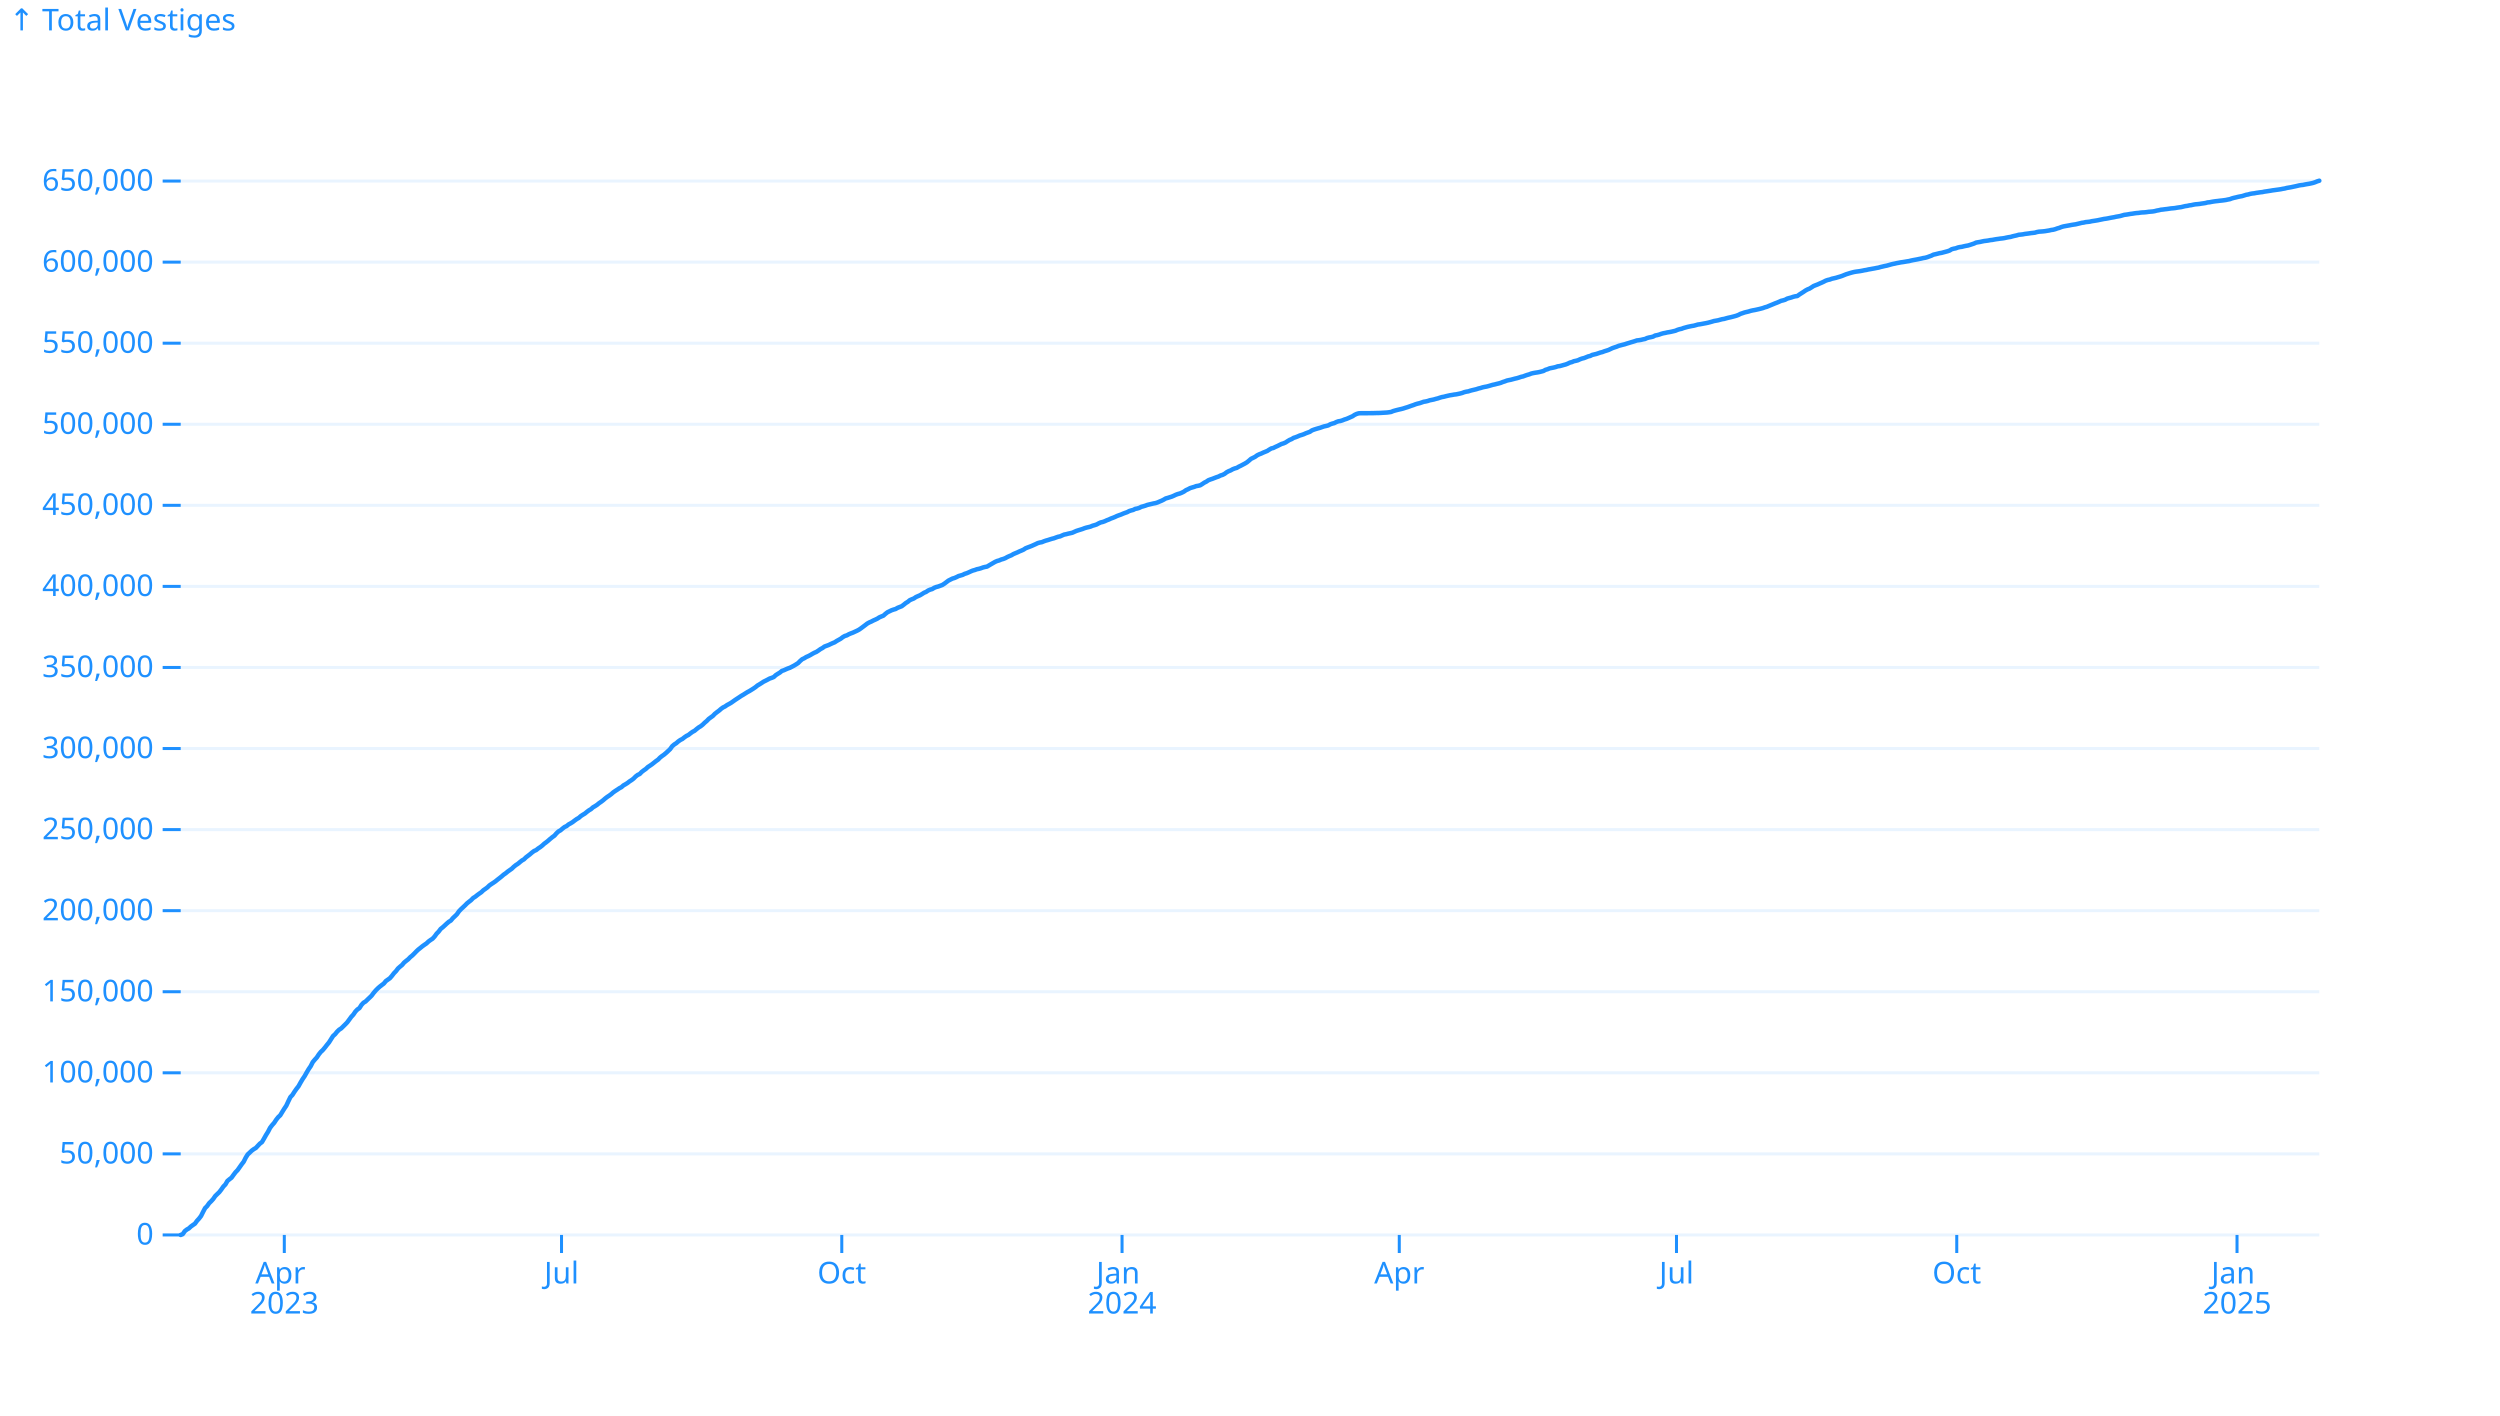
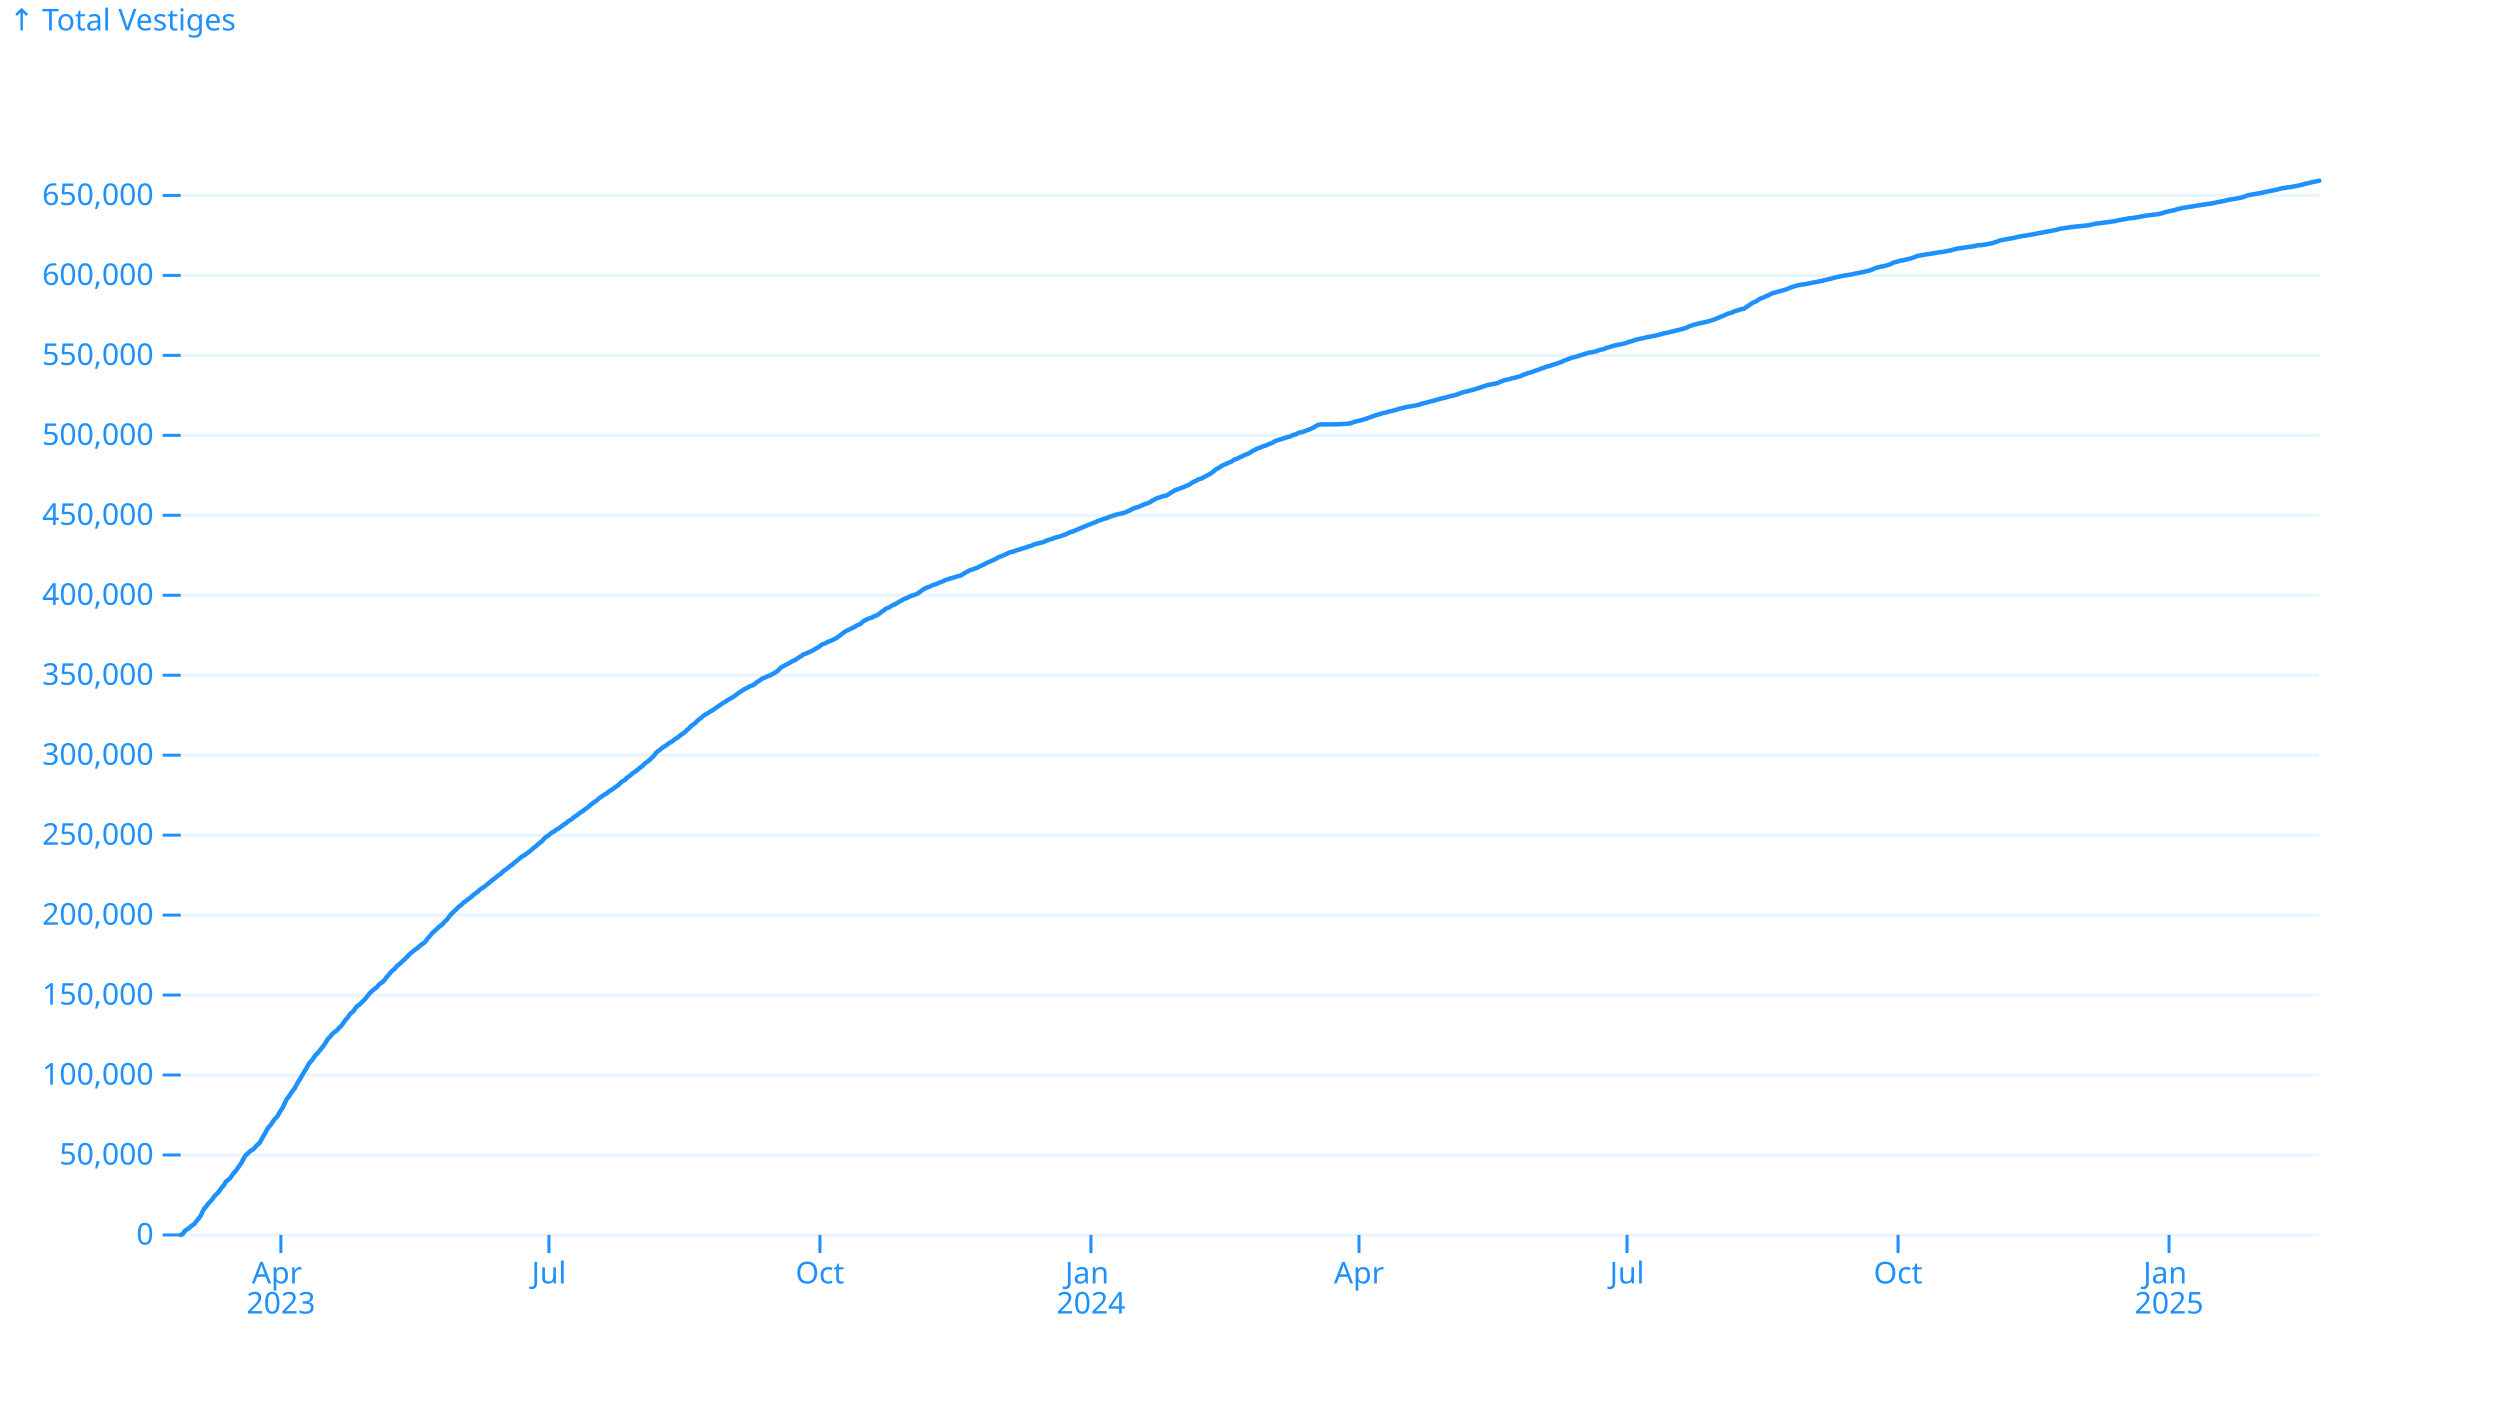
<svg xmlns="http://www.w3.org/2000/svg" class="plot-d6a7b5" fill="currentColor" font-family="system-ui, sans-serif" font-size="10" text-anchor="middle" width="830" height="470" viewBox="0 0 830 470" color="#1e90ff">
  <style>:where(.plot-d6a7b5){--plot-background: white;display:block;height:intrinsic;max-width:100%}:where(.plot-d6a7b5 text),:where(.plot-d6a7b5 tspan){white-space:pre}</style>
  <g aria-label="y-grid" stroke="currentColor" stroke-opacity=".1">
    <line x1="60" x2="770" y1="410" y2="410" />
-     <line x1="60" x2="770" y1="383.085" y2="383.085" />
-     <line x1="60" x2="770" y1="356.171" y2="356.171" />
-     <line x1="60" x2="770" y1="329.256" y2="329.256" />
-     <line x1="60" x2="770" y1="302.342" y2="302.342" />
-     <line x1="60" x2="770" y1="275.427" y2="275.427" />
-     <line x1="60" x2="770" y1="248.513" y2="248.513" />
-     <line x1="60" x2="770" y1="221.598" y2="221.598" />
-     <line x1="60" x2="770" y1="194.684" y2="194.684" />
-     <line x1="60" x2="770" y1="167.769" y2="167.769" />
-     <line x1="60" x2="770" y1="140.855" y2="140.855" />
-     <line x1="60" x2="770" y1="113.94" y2="113.94" />
-     <line x1="60" x2="770" y1="87.025" y2="87.025" />
-     <line x1="60" x2="770" y1="60.111" y2="60.111" />
+     <line x1="60" x2="770" y1="383.452" y2="383.452" />
+     <line x1="60" x2="770" y1="356.905" y2="356.905" />
+     <line x1="60" x2="770" y1="330.357" y2="330.357" />
+     <line x1="60" x2="770" y1="303.81" y2="303.81" />
+     <line x1="60" x2="770" y1="277.262" y2="277.262" />
+     <line x1="60" x2="770" y1="250.715" y2="250.715" />
+     <line x1="60" x2="770" y1="224.167" y2="224.167" />
+     <line x1="60" x2="770" y1="197.62" y2="197.62" />
+     <line x1="60" x2="770" y1="171.072" y2="171.072" />
+     <line x1="60" x2="770" y1="144.525" y2="144.525" />
+     <line x1="60" x2="770" y1="117.977" y2="117.977" />
+     <line x1="60" x2="770" y1="91.43" y2="91.43" />
+     <line x1="60" x2="770" y1="64.882" y2="64.882" />
  </g>
  <g aria-label="y-axis tick" fill="none" stroke="currentColor">
    <path transform="translate(60,410)" d="M0,0L-6,0" />
-     <path transform="translate(60,383.0855)" d="M0,0L-6,0" />
-     <path transform="translate(60,356.1709)" d="M0,0L-6,0" />
-     <path transform="translate(60,329.2564)" d="M0,0L-6,0" />
-     <path transform="translate(60,302.3418)" d="M0,0L-6,0" />
-     <path transform="translate(60,275.4273)" d="M0,0L-6,0" />
-     <path transform="translate(60,248.5127)" d="M0,0L-6,0" />
-     <path transform="translate(60,221.5982)" d="M0,0L-6,0" />
-     <path transform="translate(60,194.6836)" d="M0,0L-6,0" />
-     <path transform="translate(60,167.7691)" d="M0,0L-6,0" />
-     <path transform="translate(60,140.8545)" d="M0,0L-6,0" />
-     <path transform="translate(60,113.94)" d="M0,0L-6,0" />
-     <path transform="translate(60,87.02544)" d="M0,0L-6,0" />
-     <path transform="translate(60,60.11089)" d="M0,0L-6,0" />
+     <path transform="translate(60,383.4525)" d="M0,0L-6,0" />
+     <path transform="translate(60,356.9049)" d="M0,0L-6,0" />
+     <path transform="translate(60,330.3574)" d="M0,0L-6,0" />
+     <path transform="translate(60,303.8099)" d="M0,0L-6,0" />
+     <path transform="translate(60,277.2623)" d="M0,0L-6,0" />
+     <path transform="translate(60,250.7148)" d="M0,0L-6,0" />
+     <path transform="translate(60,224.1673)" d="M0,0L-6,0" />
+     <path transform="translate(60,197.6197)" d="M0,0L-6,0" />
+     <path transform="translate(60,171.0722)" d="M0,0L-6,0" />
+     <path transform="translate(60,144.5247)" d="M0,0L-6,0" />
+     <path transform="translate(60,117.9772)" d="M0,0L-6,0" />
+     <path transform="translate(60,91.42962)" d="M0,0L-6,0" />
+     <path transform="translate(60,64.88209)" d="M0,0L-6,0" />
  </g>
  <g aria-label="y-axis tick label" text-anchor="end" font-variant="tabular-nums">
    <text y=".32em" transform="translate(-9,0) translate(60,410)">0</text>
-     <text y=".32em" transform="translate(-9,0) translate(60,383.0855)">50,000</text>
-     <text y=".32em" transform="translate(-9,0) translate(60,356.1709)">100,000</text>
-     <text y=".32em" transform="translate(-9,0) translate(60,329.2564)">150,000</text>
-     <text y=".32em" transform="translate(-9,0) translate(60,302.3418)">200,000</text>
-     <text y=".32em" transform="translate(-9,0) translate(60,275.4273)">250,000</text>
-     <text y=".32em" transform="translate(-9,0) translate(60,248.5127)">300,000</text>
-     <text y=".32em" transform="translate(-9,0) translate(60,221.5982)">350,000</text>
-     <text y=".32em" transform="translate(-9,0) translate(60,194.6836)">400,000</text>
-     <text y=".32em" transform="translate(-9,0) translate(60,167.7691)">450,000</text>
-     <text y=".32em" transform="translate(-9,0) translate(60,140.8545)">500,000</text>
-     <text y=".32em" transform="translate(-9,0) translate(60,113.94)">550,000</text>
-     <text y=".32em" transform="translate(-9,0) translate(60,87.02544)">600,000</text>
-     <text y=".32em" transform="translate(-9,0) translate(60,60.11089)">650,000</text>
+     <text y=".32em" transform="translate(-9,0) translate(60,383.4525)">50,000</text>
+     <text y=".32em" transform="translate(-9,0) translate(60,356.9049)">100,000</text>
+     <text y=".32em" transform="translate(-9,0) translate(60,330.3574)">150,000</text>
+     <text y=".32em" transform="translate(-9,0) translate(60,303.8099)">200,000</text>
+     <text y=".32em" transform="translate(-9,0) translate(60,277.2623)">250,000</text>
+     <text y=".32em" transform="translate(-9,0) translate(60,250.7148)">300,000</text>
+     <text y=".32em" transform="translate(-9,0) translate(60,224.1673)">350,000</text>
+     <text y=".32em" transform="translate(-9,0) translate(60,197.6197)">400,000</text>
+     <text y=".32em" transform="translate(-9,0) translate(60,171.0722)">450,000</text>
+     <text y=".32em" transform="translate(-9,0) translate(60,144.5247)">500,000</text>
+     <text y=".32em" transform="translate(-9,0) translate(60,117.9772)">550,000</text>
+     <text y=".32em" transform="translate(-9,0) translate(60,91.42962)">600,000</text>
+     <text y=".32em" transform="translate(-9,0) translate(60,64.88209)">650,000</text>
  </g>
  <g aria-label="y-axis label" text-anchor="start">
    <text y=".71em" transform="translate(-57,-57) translate(60,60)">↑ Total Vestiges</text>
  </g>
  <g aria-label="x-axis tick" fill="none" stroke="currentColor">
-     <path transform="translate(94.38746,410)" d="M0,0L0,6" />
-     <path transform="translate(186.4245,410)" d="M0,0L0,6" />
-     <path transform="translate(279.4729,410)" d="M0,0L0,6" />
-     <path transform="translate(372.5214,410)" d="M0,0L0,6" />
-     <path transform="translate(464.5584,410)" d="M0,0L0,6" />
-     <path transform="translate(556.5954,410)" d="M0,0L0,6" />
-     <path transform="translate(649.6439,410)" d="M0,0L0,6" />
-     <path transform="translate(742.6923,410)" d="M0,0L0,6" />
+     <path transform="translate(93.25069,410)" d="M0,0L0,6" />
+     <path transform="translate(182.2452,410)" d="M0,0L0,6" />
+     <path transform="translate(272.2176,410)" d="M0,0L0,6" />
+     <path transform="translate(362.1901,410)" d="M0,0L0,6" />
+     <path transform="translate(451.1846,410)" d="M0,0L0,6" />
+     <path transform="translate(540.1791,410)" d="M0,0L0,6" />
+     <path transform="translate(630.1515,410)" d="M0,0L0,6" />
+     <path transform="translate(720.124,410)" d="M0,0L0,6" />
  </g>
  <g aria-label="x-axis tick label" font-variant="tabular-nums">
-     <text transform="translate(0,9) translate(94.38746,410)">
+     <text transform="translate(0,9) translate(93.25069,410)">
      <tspan x="0" y=".71em">Apr</tspan>
      <tspan x="0" dy="1em">2023</tspan>
    </text>
-     <text y=".71em" transform="translate(0,9) translate(186.4245,410)">Jul</text>
-     <text y=".71em" transform="translate(0,9) translate(279.4729,410)">Oct</text>
-     <text transform="translate(0,9) translate(372.5214,410)">
+     <text y=".71em" transform="translate(0,9) translate(182.2452,410)">Jul</text>
+     <text y=".71em" transform="translate(0,9) translate(272.2176,410)">Oct</text>
+     <text transform="translate(0,9) translate(362.1901,410)">
      <tspan x="0" y=".71em">Jan</tspan>
      <tspan x="0" dy="1em">2024</tspan>
    </text>
-     <text y=".71em" transform="translate(0,9) translate(464.5584,410)">Apr</text>
-     <text y=".71em" transform="translate(0,9) translate(556.5954,410)">Jul</text>
-     <text y=".71em" transform="translate(0,9) translate(649.6439,410)">Oct</text>
-     <text transform="translate(0,9) translate(742.6923,410)">
+     <text y=".71em" transform="translate(0,9) translate(451.1846,410)">Apr</text>
+     <text y=".71em" transform="translate(0,9) translate(540.1791,410)">Jul</text>
+     <text y=".71em" transform="translate(0,9) translate(630.1515,410)">Oct</text>
+     <text transform="translate(0,9) translate(720.124,410)">
      <tspan x="0" y=".71em">Jan</tspan>
      <tspan x="0" dy="1em">2025</tspan>
    </text>
  </g>
  <g aria-label="line" fill="none" stroke="currentColor" stroke-width="1.5" stroke-linejoin="round" stroke-linecap="round">
-     <path d="M60,410L60.674,409.73L61.349,408.741L62.023,408.209L62.697,407.831L63.371,407.207L64.046,406.716L64.72,406.256L65.394,405.325L66.068,404.588L66.743,403.713L67.417,402.358L68.091,401.081L68.765,400.418L69.44,399.458L70.114,398.806L70.788,398.059L71.462,397.082L72.137,396.424L72.811,395.779L73.485,394.904L74.16,393.934L74.834,393.246L75.508,392.073L76.182,391.518L76.857,390.999L77.531,390.064L78.205,389.169L78.879,388.48L79.554,387.52L80.228,386.562L80.902,385.69L81.576,384.339L82.251,383.266L82.925,382.645L83.599,381.998L84.274,381.511L84.948,381.117L85.622,380.388L86.296,379.674L86.971,379.176L87.645,378.024L88.319,376.821L88.993,375.742L89.668,374.435L90.342,373.549L91.016,372.794L91.69,371.766L92.365,370.906L93.039,370.283L93.713,369.161L94.387,368.077L95.062,367.065L95.736,365.614L96.41,364.237L97.085,363.52L97.759,362.457L98.433,361.498L99.107,360.638L99.782,359.421L100.456,358.278L101.13,357.285L101.804,356.091L102.479,354.946L103.153,353.961L103.827,352.635L104.501,351.819L105.176,351.084L105.85,350.057L106.524,349.217L107.198,348.589L107.873,347.779L108.547,346.905L109.221,346.091L109.896,345.022L110.57,343.964L111.244,343.36L111.918,342.523L112.593,341.869L113.267,341.438L113.941,340.773L114.615,340.11L115.29,339.406L115.964,338.496L116.638,337.57L117.312,336.847L117.987,335.846L118.661,335.143L119.335,334.683L120.009,333.629L120.684,332.9L121.358,332.505L122.032,331.845L122.707,331.208L123.381,330.545L124.055,329.634L124.729,328.842L125.404,328.159L126.078,327.566L126.752,327.04L127.426,326.536L128.101,325.709L128.775,325.238L129.449,324.759L130.123,323.983L130.798,323.102L131.472,322.411L132.146,321.523L132.821,320.925L133.495,320.369L134.169,319.563L134.843,319.012L135.518,318.487L136.192,317.786L136.866,317.238L137.54,316.576L138.215,315.874L138.889,315.238L139.563,314.71L140.237,314.157L140.912,313.674L141.586,313.22L142.26,312.579L142.934,312.091L143.609,311.652L144.283,310.926L144.957,309.983L145.632,309.295L146.306,308.4L146.98,307.864L147.654,307.25L148.329,306.616L149.003,306.037L149.677,305.63L150.351,304.823L151.026,304.189L151.7,303.523L152.374,302.557L153.048,301.845L153.723,301.223L154.397,300.587L155.071,299.893L155.745,299.356L156.42,298.83L157.094,298.135L157.768,297.724L158.443,297.18L159.117,296.688L159.791,296.226L160.465,295.575L161.14,295.106L161.814,294.616L162.488,293.96L163.162,293.491L163.837,293.057L164.511,292.589L165.185,292.036L165.859,291.517L166.534,290.976L167.208,290.389L167.882,289.928L168.557,289.364L169.231,288.889L169.905,288.418L170.579,287.764L171.254,287.22L171.928,286.79L172.602,286.226L173.276,285.69L173.951,285.302L174.625,284.636L175.299,284.128L175.973,283.604L176.648,283.023L177.322,282.527L177.996,282.233L178.67,281.693L179.345,281.253L180.019,280.728L180.693,280.105L181.368,279.611L182.042,279.068L182.716,278.47L183.39,277.925L184.065,277.447L184.739,276.667L185.413,276.034L186.087,275.669L186.762,275.086L187.436,274.567L188.11,274.254L188.784,273.701L189.459,273.344L190.133,272.919L190.807,272.403L191.481,271.921L192.156,271.541L192.83,270.939L193.504,270.498L194.179,270.099L194.853,269.539L195.527,269.036L196.201,268.64L196.876,268.033L197.55,267.646L198.224,267.207L198.898,266.65L199.573,266.197L200.247,265.683L200.921,265.095L201.595,264.58L202.27,264.141L202.944,263.639L203.618,263.048L204.292,262.585L204.967,262.151L205.641,261.693L206.315,261.343L206.99,260.745L207.664,260.37L208.338,259.947L209.012,259.415L209.687,258.991L210.361,258.476L211.035,257.792L211.709,257.276L212.384,256.971L213.058,256.272L213.732,255.757L214.406,255.299L215.081,254.661L215.755,254.229L216.429,253.765L217.104,253.231L217.778,252.689L218.452,252.221L219.126,251.529L219.801,250.996L220.475,250.526L221.149,249.957L221.823,249.331L222.498,248.69L223.172,247.748L223.846,247.172L224.52,246.739L225.195,246.151L225.869,245.679L226.543,245.337L227.217,244.803L227.892,244.333L228.566,244.003L229.24,243.466L229.915,242.977L230.589,242.622L231.263,242.054L231.937,241.524L232.612,241.12L233.286,240.589L233.96,239.924L234.634,239.364L235.309,238.665L235.983,238.171L236.657,237.693L237.331,236.985L238.006,236.454L238.68,235.962L239.354,235.37L240.028,234.88L240.703,234.553L241.377,234.079L242.051,233.722L242.726,233.329L243.4,232.853L244.074,232.375L244.748,231.933L245.423,231.491L246.097,231.035L246.771,230.648L247.445,230.219L248.12,229.795L248.794,229.436L249.468,229.021L250.142,228.594L250.817,228.134L251.491,227.581L252.165,227.187L252.84,226.761L253.514,226.315L254.188,225.988L254.862,225.637L255.537,225.271L256.211,225.047L256.885,224.772L257.559,224.146L258.234,223.712L258.908,223.305L259.582,222.753L260.256,222.522L260.931,222.213L261.605,221.922L262.279,221.69L262.953,221.338L263.628,220.98L264.302,220.568L264.976,220.137L265.651,219.448L266.325,218.863L266.999,218.549L267.673,218.126L268.348,217.835L269.022,217.484L269.696,217.08L270.37,216.717L271.045,216.428L271.719,215.986L272.393,215.5L273.067,215.14L273.742,214.651L274.416,214.402L275.09,214.157L275.764,213.83L276.439,213.521L277.113,213.246L277.787,212.799L278.462,212.426L279.136,212.045L279.81,211.529L280.484,211.143L281.159,210.939L281.833,210.559L282.507,210.28L283.181,210.029L283.856,209.713L284.53,209.402L285.204,209.045L285.878,208.575L286.553,208.072L287.227,207.568L287.901,207.043L288.575,206.664L289.25,206.376L289.924,206.018L290.598,205.719L291.273,205.395L291.947,204.96L292.621,204.668L293.295,204.395L293.97,203.787L294.644,203.267L295.318,202.946L295.992,202.616L296.667,202.378L297.341,202.191L298.015,201.796L298.689,201.533L299.364,201.272L300.038,200.765L300.712,200.218L301.387,199.808L302.061,199.252L302.735,198.958L303.409,198.687L304.084,198.223L304.758,197.923L305.432,197.637L306.106,197.23L306.781,196.796L307.455,196.518L308.129,196.058L308.803,195.762L309.478,195.572L310.152,195.163L310.826,194.888L311.5,194.721L312.175,194.469L312.849,194.212L313.523,193.781L314.198,193.273L314.872,192.762L315.546,192.422L316.22,192.086L316.895,191.89L317.569,191.596L318.243,191.25L318.917,191.06L319.592,190.861L320.266,190.519L320.94,190.311L321.614,190.024L322.289,189.709L322.963,189.427L323.637,189.244L324.311,188.991L324.986,188.852L325.66,188.663L326.334,188.406L327.009,188.233L327.683,188.116L328.357,187.712L329.031,187.315L329.706,186.926L330.38,186.539L331.054,186.243L331.728,186.06L332.403,185.761L333.077,185.576L333.751,185.316L334.425,184.936L335.1,184.627L335.774,184.356L336.448,183.951L337.123,183.663L337.797,183.384L338.471,183.055L339.145,182.786L339.82,182.48L340.494,182.029L341.168,181.761L341.842,181.509L342.517,181.245L343.191,180.941L343.865,180.641L344.539,180.311L345.214,180.12L345.888,180.001L346.562,179.718L347.236,179.481L347.911,179.298L348.585,179.077L349.259,178.868L349.934,178.703L350.608,178.444L351.282,178.207L351.956,178.074L352.631,177.767L353.305,177.478L353.979,177.352L354.653,177.171L355.328,177.028L356.002,176.87L356.676,176.57L357.35,176.269L358.025,176.049L358.699,175.843L359.373,175.632L360.047,175.366L360.722,175.158L361.396,175.007L362.07,174.829L362.745,174.533L363.419,174.349L364.093,174.124L364.767,173.749L365.442,173.446L366.116,173.29L366.79,173.047L367.464,172.731L368.139,172.481L368.813,172.158L369.487,171.912L370.161,171.637L370.836,171.313L371.51,171.063L372.184,170.829L372.858,170.532L373.533,170.278L374.207,170.046L374.881,169.683L375.556,169.465L376.23,169.297L376.904,168.945L377.578,168.821L378.253,168.608L378.927,168.264L379.601,168.086L380.275,167.879L380.95,167.622L381.624,167.465L382.298,167.306L382.972,167.144L383.647,167.026L384.321,166.806L384.995,166.506L385.67,166.228L386.344,165.89L387.018,165.487L387.692,165.303L388.367,165.084L389.041,164.873L389.715,164.58L390.389,164.255L391.064,164.011L391.738,163.835L392.412,163.548L393.086,163.204L393.761,162.723L394.435,162.424L395.109,162.058L395.783,161.846L396.458,161.652L397.132,161.391L397.806,161.279L398.481,161.114L399.155,160.698L399.829,160.241L400.503,159.906L401.178,159.44L401.852,159.181L402.526,158.961L403.2,158.696L403.875,158.435L404.549,158.213L405.223,157.865L405.897,157.657L406.572,157.31L407.246,156.792L407.92,156.429L408.594,156.167L409.269,155.778L409.943,155.519L410.617,155.33L411.292,154.93L411.966,154.608L412.64,154.249L413.314,153.895L413.989,153.483L414.663,152.933L415.337,152.336L416.011,152.01L416.686,151.671L417.36,151.176L418.034,150.84L418.708,150.588L419.383,150.264L420.057,149.99L420.731,149.714L421.406,149.271L422.08,148.883L422.754,148.723L423.428,148.378L424.103,148.082L424.777,147.74L425.451,147.403L426.125,147.202L426.8,146.906L427.474,146.464L428.148,146.056L428.822,145.784L429.497,145.366L430.171,145.157L430.845,144.888L431.519,144.586L432.194,144.389L432.868,144.155L433.542,143.845L434.217,143.599L434.891,143.35L435.565,142.889L436.239,142.632L436.914,142.412L437.588,142.215L438.262,142.031L438.936,141.787L439.611,141.559L440.285,141.419L440.959,141.245L441.633,140.873L442.308,140.64L442.982,140.463L443.656,140.117L444.33,139.874L445.005,139.772L445.679,139.564L446.353,139.286L447.028,139.079L447.702,138.796L448.376,138.488L449.05,138.194L449.725,137.739L450.399,137.425L451.073,137.222L451.747,137.186L452.422,137.181L453.096,137.179L453.77,137.176L454.444,137.173L455.119,137.168L455.793,137.162L456.467,137.138L457.142,137.12L457.816,137.109L458.49,137.079L459.164,137.032L459.839,136.998L460.513,136.955L461.187,136.871L461.861,136.759L462.536,136.476L463.21,136.284L463.884,136.105L464.558,135.943L465.233,135.789L465.907,135.613L466.581,135.388L467.255,135.187L467.93,134.948L468.604,134.701L469.278,134.482L469.953,134.215L470.627,134.012L471.301,133.857L471.975,133.633L472.65,133.392L473.324,133.288L473.998,133.131L474.672,132.899L475.347,132.768L476.021,132.632L476.695,132.428L477.369,132.266L478.044,132.03L478.718,131.831L479.392,131.713L480.066,131.533L480.741,131.376L481.415,131.228L482.089,131.126L482.764,130.998L483.438,130.923L484.112,130.786L484.786,130.642L485.461,130.459L486.135,130.201L486.809,130.037L487.483,129.931L488.158,129.704L488.832,129.531L489.506,129.374L490.18,129.211L490.855,128.983L491.529,128.826L492.203,128.607L492.877,128.457L493.552,128.342L494.226,128.165L494.9,127.969L495.575,127.765L496.249,127.632L496.923,127.45L497.597,127.294L498.272,127.099L498.946,126.821L499.62,126.613L500.294,126.345L500.969,126.197L501.643,126.066L502.317,125.883L502.991,125.702L503.666,125.549L504.34,125.344L505.014,125.111L505.689,124.966L506.363,124.705L507.037,124.474L507.711,124.286L508.386,124.015L509.06,123.859L509.734,123.738L510.408,123.643L511.083,123.511L511.757,123.343L512.431,123.161L513.105,122.778L513.78,122.588L514.454,122.298L515.128,122.161L515.802,122.029L516.477,121.865L517.151,121.622L517.825,121.54L518.5,121.362L519.174,121.167L519.848,120.99L520.522,120.72L521.197,120.387L521.871,120.213L522.545,119.92L523.219,119.785L523.894,119.604L524.568,119.278L525.242,119.039L525.916,118.876L526.591,118.612L527.265,118.329L527.939,118.177L528.613,117.829L529.288,117.671L529.962,117.513L530.636,117.285L531.311,117.049L531.985,116.889L532.659,116.623L533.333,116.415L534.008,116.198L534.682,115.879L535.356,115.561L536.03,115.333L536.705,115.113L537.379,114.821L538.053,114.646L538.727,114.466L539.402,114.303L540.076,114.072L540.75,113.873L541.425,113.66L542.099,113.464L542.773,113.255L543.447,113.021L544.122,112.949L544.796,112.84L545.47,112.674L546.144,112.543L546.819,112.23L547.493,112.048L548.167,111.92L548.841,111.75L549.516,111.386L550.19,111.261L550.864,111.078L551.538,110.83L552.213,110.643L552.887,110.521L553.561,110.359L554.236,110.258L554.91,110.121L555.584,109.964L556.258,109.801L556.933,109.504L557.607,109.298L558.281,109.157L558.955,108.898L559.63,108.712L560.304,108.523L560.978,108.382L561.652,108.24L562.327,108.133L563.001,107.953L563.675,107.75L564.349,107.661L565.024,107.541L565.698,107.41L566.372,107.288L567.047,107.142L567.721,106.969L568.395,106.779L569.069,106.574L569.744,106.46L570.418,106.34L571.092,106.146L571.766,105.974L572.441,105.866L573.115,105.672L573.789,105.493L574.463,105.352L575.138,105.182L575.812,105.005L576.486,104.815L577.16,104.555L577.835,104.199L578.509,103.977L579.183,103.74L579.858,103.578L580.532,103.421L581.206,103.204L581.88,103.052L582.555,102.934L583.229,102.788L583.903,102.637L584.577,102.47L585.252,102.291L585.926,102.039L586.6,101.858L587.274,101.567L587.949,101.293L588.623,101.013L589.297,100.729L589.972,100.478L590.646,100.189L591.32,99.878L591.994,99.722L592.669,99.516L593.343,99.146L594.017,98.952L594.691,98.777L595.366,98.536L596.04,98.369L596.714,98.284L597.388,97.785L598.063,97.353L598.737,96.923L599.411,96.462L600.085,96.089L600.76,95.821L601.434,95.403L602.108,94.963L602.783,94.693L603.457,94.437L604.131,94.128L604.805,93.843L605.48,93.527L606.154,93.176L606.828,92.946L607.502,92.803L608.177,92.543L608.851,92.395L609.525,92.239L610.199,92.034L610.874,91.839L611.548,91.613L612.222,91.34L612.896,91.067L613.571,90.857L614.245,90.645L614.919,90.458L615.594,90.292L616.268,90.178L616.942,90.093L617.616,89.995L618.291,89.871L618.965,89.725L619.639,89.623L620.313,89.46L620.988,89.349L621.662,89.22L622.336,89.106L623.01,88.964L623.685,88.849L624.359,88.641L625.033,88.491L625.708,88.327L626.382,88.201L627.056,88.013L627.73,87.818L628.405,87.646L629.079,87.514L629.753,87.353L630.427,87.233L631.102,87.098L631.776,87.009L632.45,86.899L633.124,86.779L633.799,86.68L634.473,86.505L635.147,86.364L635.821,86.242L636.496,86.119L637.17,85.973L637.844,85.843L638.519,85.678L639.193,85.571L639.867,85.383L640.541,85.128L641.216,84.886L641.89,84.548L642.564,84.401L643.238,84.235L643.913,84.061L644.587,83.952L645.261,83.77L645.935,83.59L646.61,83.408L647.284,83.17L647.958,82.749L648.632,82.564L649.307,82.442L649.981,82.182L650.655,82.027L651.33,81.942L652.004,81.77L652.678,81.625L653.352,81.512L654.027,81.311L654.701,81.084L655.375,80.861L656.049,80.544L656.724,80.422L657.398,80.315L658.072,80.161L658.746,80.024L659.421,79.947L660.095,79.855L660.769,79.718L661.443,79.649L662.118,79.52L662.792,79.404L663.466,79.317L664.141,79.209L664.815,79.143L665.489,79.038L666.163,78.883L666.838,78.754L667.512,78.656L668.186,78.455L668.86,78.297L669.535,78.154L670.209,77.945L670.883,77.885L671.557,77.808L672.232,77.669L672.906,77.588L673.58,77.501L674.255,77.392L674.929,77.322L675.603,77.239L676.277,77.038L676.952,76.914L677.626,76.869L678.3,76.815L678.974,76.738L679.649,76.626L680.323,76.517L680.997,76.353L681.671,76.266L682.346,76.086L683.02,75.835L683.694,75.65L684.368,75.375L685.043,75.178L685.717,75.053L686.391,74.933L687.066,74.816L687.74,74.678L688.414,74.572L689.088,74.48L689.763,74.319L690.437,74.16L691.111,73.986L691.785,73.895L692.46,73.735L693.134,73.67L693.808,73.592L694.482,73.435L695.157,73.335L695.831,73.232L696.505,73.116L697.179,72.969L697.854,72.834L698.528,72.69L699.202,72.604L699.877,72.485L700.551,72.345L701.225,72.221L701.899,72.106L702.574,71.949L703.248,71.84L703.922,71.714L704.596,71.521L705.271,71.328L705.945,71.251L706.619,71.143L707.293,71.018L707.968,70.937L708.642,70.825L709.316,70.737L709.991,70.69L710.665,70.582L711.339,70.527L712.013,70.498L712.688,70.423L713.362,70.32L714.036,70.266L714.71,70.206L715.385,70.092L716.059,69.912L716.733,69.795L717.407,69.629L718.082,69.564L718.756,69.471L719.43,69.397L720.104,69.296L720.779,69.196L721.453,69.143L722.127,69.071L722.802,68.947L723.476,68.851L724.15,68.76L724.824,68.595L725.499,68.432L726.173,68.346L726.847,68.191L727.521,68.106L728.196,67.951L728.87,67.834L729.544,67.778L730.218,67.71L730.893,67.594L731.567,67.501L732.241,67.395L732.915,67.206L733.59,67.15L734.264,67.011L734.938,66.897L735.613,66.805L736.287,66.733L736.961,66.643L737.635,66.576L738.31,66.489L738.984,66.395L739.658,66.245L740.332,66.121L741.007,65.863L741.681,65.679L742.355,65.531L743.029,65.357L743.704,65.225L744.378,65.102L745.052,64.893L745.726,64.676L746.401,64.561L747.075,64.364L747.749,64.245L748.424,64.172L749.098,64.037L749.772,63.944L750.446,63.841L751.121,63.771L751.795,63.621L752.469,63.53L753.143,63.422L753.818,63.32L754.492,63.199L755.166,63.113L755.84,63.015L756.515,62.927L757.189,62.829L757.863,62.686L758.538,62.581L759.212,62.396L759.886,62.285L760.56,62.169L761.235,62.024L761.909,61.884L762.583,61.733L763.257,61.57L763.932,61.455L764.606,61.386L765.28,61.244L765.954,61.123L766.629,61.014L767.303,60.874L767.977,60.714L768.651,60.489L769.326,60.205L770,60" />
+     <path d="M60,410L60.652,409.733L61.304,408.759L61.956,408.233L62.608,407.86L63.26,407.245L63.912,406.761L64.564,406.307L65.216,405.389L65.868,404.662L66.52,403.799L67.172,402.463L67.824,401.203L68.476,400.549L69.128,399.602L69.78,398.959L70.432,398.222L71.084,397.258L71.736,396.609L72.388,395.973L73.039,395.11L73.691,394.153L74.343,393.475L74.995,392.318L75.647,391.77L76.299,391.259L76.951,390.336L77.603,389.453L78.255,388.774L78.907,387.826L79.559,386.882L80.211,386.022L80.863,384.689L81.515,383.631L82.167,383.018L82.819,382.38L83.471,381.899L84.123,381.511L84.775,380.791L85.427,380.087L86.079,379.596L86.731,378.46L87.383,377.273L88.035,376.209L88.687,374.92L89.339,374.046L89.991,373.302L90.643,372.288L91.295,371.439L91.947,370.825L92.599,369.718L93.251,368.649L93.903,367.65L94.555,366.219L95.207,364.861L95.859,364.154L96.511,363.105L97.163,362.159L97.815,361.311L98.466,360.111L99.118,358.983L99.77,358.003L100.422,356.826L101.074,355.697L101.726,354.725L102.378,353.417L103.03,352.613L103.682,351.887L104.334,350.874L104.986,350.046L105.638,349.426L106.29,348.627L106.942,347.766L107.594,346.962L108.246,345.908L108.898,344.864L109.55,344.269L110.202,343.443L110.854,342.798L111.506,342.373L112.158,341.717L112.81,341.063L113.462,340.369L114.114,339.471L114.766,338.557L115.418,337.844L116.07,336.857L116.722,336.163L117.374,335.71L118.026,334.67L118.678,333.951L119.33,333.562L119.982,332.911L120.634,332.283L121.286,331.629L121.938,330.73L122.59,329.949L123.242,329.275L123.893,328.69L124.545,328.171L125.197,327.674L125.849,326.858L126.501,326.394L127.153,325.922L127.805,325.156L128.457,324.287L129.109,323.606L129.761,322.73L130.413,322.139L131.065,321.591L131.717,320.796L132.369,320.252L133.021,319.735L133.673,319.043L134.325,318.503L134.977,317.85L135.629,317.158L136.281,316.53L136.933,316.01L137.585,315.464L138.237,314.988L138.889,314.539L139.541,313.907L140.193,313.426L140.845,312.993L141.497,312.277L142.149,311.347L142.801,310.668L143.453,309.785L144.105,309.257L144.757,308.651L145.409,308.026L146.061,307.454L146.713,307.053L147.365,306.257L148.017,305.632L148.669,304.975L149.32,304.022L149.972,303.32L150.624,302.706L151.276,302.079L151.928,301.395L152.58,300.865L153.232,300.346L153.884,299.66L154.536,299.255L155.188,298.718L155.84,298.233L156.492,297.778L157.144,297.136L157.796,296.672L158.448,296.189L159.1,295.542L159.752,295.079L160.404,294.652L161.056,294.19L161.708,293.645L162.36,293.133L163.012,292.599L163.664,292.02L164.316,291.565L164.968,291.009L165.62,290.541L166.272,290.076L166.924,289.431L167.576,288.894L168.228,288.47L168.88,287.914L169.532,287.385L170.184,287.003L170.836,286.346L171.488,285.845L172.14,285.328L172.792,284.754L173.444,284.266L174.096,283.975L174.747,283.443L175.399,283.008L176.051,282.491L176.703,281.876L177.355,281.389L178.007,280.853L178.659,280.263L179.311,279.726L179.963,279.254L180.615,278.486L181.267,277.861L181.919,277.501L182.571,276.926L183.223,276.413L183.875,276.105L184.527,275.56L185.179,275.207L185.831,274.788L186.483,274.279L187.135,273.804L187.787,273.429L188.439,272.835L189.091,272.4L189.743,272.007L190.395,271.455L191.047,270.958L191.699,270.568L192.351,269.969L193.003,269.587L193.655,269.154L194.307,268.605L194.959,268.158L195.611,267.651L196.263,267.071L196.915,266.563L197.567,266.13L198.219,265.635L198.871,265.052L199.522,264.595L200.174,264.168L200.826,263.715L201.478,263.371L202.13,262.78L202.782,262.411L203.434,261.993L204.086,261.468L204.738,261.05L205.39,260.543L206.042,259.867L206.694,259.358L207.346,259.058L207.998,258.368L208.65,257.86L209.302,257.409L209.954,256.779L210.606,256.353L211.258,255.896L211.91,255.369L212.562,254.834L213.214,254.373L213.866,253.69L214.518,253.164L215.17,252.701L215.822,252.14L216.474,251.522L217.126,250.89L217.778,249.96L218.43,249.393L219.082,248.965L219.734,248.386L220.386,247.92L221.038,247.582L221.69,247.056L222.342,246.592L222.994,246.267L223.646,245.737L224.298,245.255L224.949,244.905L225.601,244.344L226.253,243.821L226.905,243.423L227.557,242.899L228.209,242.243L228.861,241.691L229.513,241.002L230.165,240.514L230.817,240.042L231.469,239.345L232.121,238.821L232.773,238.335L233.425,237.752L234.077,237.268L234.729,236.945L235.381,236.478L236.033,236.125L236.685,235.738L237.337,235.268L237.989,234.797L238.641,234.361L239.293,233.925L239.945,233.475L240.597,233.094L241.249,232.671L241.901,232.252L242.553,231.898L243.205,231.489L243.857,231.068L244.509,230.614L245.161,230.069L245.813,229.68L246.465,229.26L247.117,228.82L247.769,228.497L248.421,228.151L249.073,227.79L249.725,227.569L250.376,227.298L251.028,226.68L251.68,226.252L252.332,225.851L252.984,225.307L253.636,225.079L254.288,224.774L254.94,224.487L255.592,224.258L256.244,223.911L256.896,223.557L257.548,223.152L258.2,222.726L258.852,222.046L259.504,221.47L260.156,221.16L260.808,220.743L261.46,220.455L262.112,220.109L262.764,219.71L263.416,219.353L264.068,219.068L264.72,218.632L265.372,218.152L266.024,217.797L266.676,217.315L267.328,217.07L267.98,216.828L268.632,216.505L269.284,216.2L269.936,215.929L270.588,215.488L271.24,215.12L271.892,214.744L272.544,214.236L273.196,213.855L273.848,213.653L274.5,213.279L275.152,213.004L275.803,212.756L276.455,212.444L277.107,212.138L277.759,211.785L278.411,211.321L279.063,210.826L279.715,210.328L280.367,209.81L281.019,209.437L281.671,209.153L282.323,208.799L282.975,208.504L283.627,208.185L284.279,207.756L284.931,207.468L285.583,207.199L286.235,206.599L286.887,206.086L287.539,205.77L288.191,205.444L288.843,205.21L289.495,205.025L290.147,204.635L290.799,204.376L291.451,204.119L292.103,203.618L292.755,203.079L293.407,202.674L294.059,202.126L294.711,201.835L295.363,201.569L296.015,201.111L296.667,200.814L297.319,200.533L297.971,200.131L298.623,199.703L299.275,199.429L299.927,198.975L300.579,198.684L301.23,198.496L301.882,198.092L302.534,197.822L303.186,197.657L303.838,197.408L304.49,197.155L305.142,196.729L305.794,196.228L306.446,195.724L307.098,195.389L307.75,195.057L308.402,194.865L309.054,194.574L309.706,194.233L310.358,194.045L311.01,193.849L311.662,193.512L312.314,193.307L312.966,193.023L313.618,192.713L314.27,192.435L314.922,192.254L315.574,192.004L316.226,191.868L316.878,191.681L317.53,191.428L318.182,191.257L318.834,191.142L319.486,190.743L320.138,190.352L320.79,189.968L321.442,189.586L322.094,189.294L322.746,189.113L323.398,188.819L324.05,188.636L324.702,188.38L325.354,188.005L326.006,187.701L326.657,187.433L327.309,187.033L327.961,186.749L328.613,186.474L329.265,186.15L329.917,185.884L330.569,185.583L331.221,185.138L331.873,184.873L332.525,184.625L333.177,184.365L333.829,184.065L334.481,183.769L335.133,183.443L335.785,183.254L336.437,183.137L337.089,182.858L337.741,182.624L338.393,182.444L339.045,182.226L339.697,182.019L340.349,181.857L341.001,181.602L341.653,181.368L342.305,181.236L342.957,180.934L343.609,180.648L344.261,180.525L344.913,180.346L345.565,180.205L346.217,180.05L346.869,179.753L347.521,179.456L348.173,179.239L348.825,179.036L349.477,178.828L350.129,178.566L350.781,178.36L351.433,178.211L352.084,178.036L352.736,177.744L353.388,177.562L354.04,177.341L354.692,176.971L355.344,176.672L355.996,176.518L356.648,176.278L357.3,175.967L357.952,175.72L358.604,175.401L359.256,175.159L359.908,174.887L360.56,174.568L361.212,174.322L361.864,174.091L362.516,173.798L363.168,173.547L363.82,173.318L364.472,172.96L365.124,172.745L365.776,172.579L366.428,172.232L367.08,172.11L367.732,171.9L368.384,171.561L369.036,171.385L369.688,171.181L370.34,170.927L370.992,170.773L371.644,170.615L372.296,170.456L372.948,170.34L373.6,170.122L374.252,169.826L374.904,169.553L375.556,169.219L376.208,168.822L376.86,168.639L377.511,168.424L378.163,168.215L378.815,167.927L379.467,167.606L380.119,167.365L380.771,167.191L381.423,166.909L382.075,166.57L382.727,166.095L383.379,165.8L384.031,165.439L384.683,165.23L385.335,165.038L385.987,164.781L386.639,164.671L387.291,164.508L387.943,164.098L388.595,163.647L389.247,163.317L389.899,162.857L390.551,162.601L391.203,162.384L391.855,162.123L392.507,161.866L393.159,161.647L393.811,161.303L394.463,161.098L395.115,160.755L395.767,160.245L396.419,159.887L397.071,159.629L397.723,159.245L398.375,158.989L399.027,158.802L399.679,158.408L400.331,158.09L400.983,157.736L401.635,157.387L402.287,156.981L402.938,156.439L403.59,155.849L404.242,155.528L404.894,155.194L405.546,154.706L406.198,154.374L406.85,154.126L407.502,153.806L408.154,153.535L408.806,153.263L409.458,152.826L410.11,152.444L410.762,152.286L411.414,151.945L412.066,151.653L412.718,151.316L413.37,150.984L414.022,150.786L414.674,150.494L415.326,150.058L415.978,149.655L416.63,149.387L417.282,148.975L417.934,148.768L418.586,148.504L419.238,148.205L419.89,148.011L420.542,147.78L421.194,147.475L421.846,147.231L422.498,146.986L423.15,146.532L423.802,146.278L424.454,146.061L425.106,145.867L425.758,145.685L426.41,145.444L427.062,145.219L427.713,145.081L428.365,144.91L429.017,144.543L429.669,144.313L430.321,144.139L430.973,143.797L431.625,143.558L432.277,143.457L432.929,143.252L433.581,142.978L434.233,142.773L434.885,142.494L435.537,142.19L436.189,141.9L436.841,141.452L437.493,141.141L438.145,140.941L438.797,140.906L439.449,140.901L440.101,140.899L440.753,140.897L441.405,140.893L442.057,140.888L442.709,140.883L443.361,140.859L444.013,140.841L444.665,140.83L445.317,140.801L445.969,140.754L446.621,140.721L447.273,140.678L447.925,140.596L448.577,140.485L449.229,140.205L449.881,140.016L450.533,139.84L451.185,139.68L451.837,139.528L452.489,139.354L453.14,139.133L453.792,138.934L454.444,138.699L455.096,138.455L455.748,138.239L456.4,137.976L457.052,137.776L457.704,137.623L458.356,137.401L459.008,137.164L459.66,137.061L460.312,136.907L460.964,136.678L461.616,136.549L462.268,136.414L462.92,136.213L463.572,136.053L464.224,135.82L464.876,135.624L465.528,135.508L466.18,135.33L466.832,135.176L467.484,135.03L468.136,134.929L468.788,134.803L469.44,134.728L470.092,134.594L470.744,134.451L471.396,134.271L472.048,134.016L472.7,133.855L473.352,133.75L474.004,133.526L474.656,133.356L475.308,133.201L475.96,133.04L476.612,132.815L477.264,132.66L477.916,132.444L478.567,132.296L479.219,132.183L479.871,132.009L480.523,131.815L481.175,131.614L481.827,131.483L482.479,131.303L483.131,131.15L483.783,130.957L484.435,130.683L485.087,130.477L485.739,130.213L486.391,130.067L487.043,129.937L487.695,129.757L488.347,129.578L488.999,129.428L489.651,129.225L490.303,128.996L490.955,128.853L491.607,128.595L492.259,128.367L492.911,128.183L493.563,127.915L494.215,127.761L494.867,127.642L495.519,127.548L496.171,127.417L496.823,127.252L497.475,127.073L498.127,126.695L498.779,126.507L499.431,126.221L500.083,126.086L500.735,125.956L501.387,125.794L502.039,125.555L502.691,125.474L503.343,125.298L503.994,125.105L504.646,124.931L505.298,124.665L505.95,124.336L506.602,124.164L507.254,123.876L507.906,123.743L508.558,123.564L509.21,123.242L509.862,123.006L510.514,122.845L511.166,122.585L511.818,122.307L512.47,122.156L513.122,121.813L513.774,121.657L514.426,121.502L515.078,121.276L515.73,121.044L516.382,120.886L517.034,120.623L517.686,120.418L518.338,120.204L518.99,119.89L519.642,119.576L520.294,119.351L520.946,119.134L521.598,118.846L522.25,118.674L522.902,118.496L523.554,118.336L524.206,118.107L524.858,117.911L525.51,117.701L526.162,117.507L526.814,117.301L527.466,117.07L528.118,117L528.77,116.892L529.421,116.728L530.073,116.599L530.725,116.291L531.377,116.111L532.029,115.984L532.681,115.817L533.333,115.458L533.985,115.335L534.637,115.154L535.289,114.909L535.941,114.725L536.593,114.605L537.245,114.445L537.897,114.345L538.549,114.21L539.201,114.055L539.853,113.894L540.505,113.602L541.157,113.398L541.809,113.26L542.461,113.004L543.113,112.82L543.765,112.634L544.417,112.495L545.069,112.355L545.721,112.25L546.373,112.071L547.025,111.872L547.677,111.784L548.329,111.665L548.981,111.536L549.633,111.416L550.285,111.272L550.937,111.101L551.589,110.914L552.241,110.712L552.893,110.6L553.545,110.481L554.197,110.29L554.848,110.12L555.5,110.013L556.152,109.822L556.804,109.645L557.456,109.506L558.108,109.339L558.76,109.164L559.412,108.976L560.064,108.72L560.716,108.369L561.368,108.15L562.02,107.916L562.672,107.756L563.324,107.601L563.976,107.387L564.628,107.238L565.28,107.121L565.932,106.977L566.584,106.828L567.236,106.664L567.888,106.487L568.54,106.238L569.192,106.059L569.844,105.773L570.496,105.503L571.148,105.226L571.8,104.947L572.452,104.699L573.104,104.413L573.756,104.107L574.408,103.953L575.06,103.75L575.712,103.385L576.364,103.194L577.016,103.021L577.668,102.783L578.32,102.619L578.972,102.535L579.624,102.042L580.275,101.616L580.927,101.192L581.579,100.737L582.231,100.37L582.883,100.105L583.535,99.693L584.187,99.259L584.839,98.992L585.491,98.74L586.143,98.436L586.795,98.155L587.447,97.842L588.099,97.497L588.751,97.269L589.403,97.128L590.055,96.872L590.707,96.726L591.359,96.572L592.011,96.37L592.663,96.178L593.315,95.954L593.967,95.685L594.619,95.416L595.271,95.209L595.923,95L596.575,94.815L597.227,94.652L597.879,94.539L598.531,94.456L599.183,94.359L599.835,94.236L600.487,94.092L601.139,93.992L601.791,93.831L602.443,93.722L603.095,93.594L603.747,93.482L604.399,93.342L605.051,93.228L605.702,93.023L606.354,92.875L607.006,92.713L607.658,92.589L608.31,92.403L608.962,92.211L609.614,92.041L610.266,91.911L610.918,91.752L611.57,91.635L612.222,91.501L612.874,91.413L613.526,91.305L614.178,91.187L614.83,91.089L615.482,90.917L616.134,90.777L616.786,90.657L617.438,90.536L618.09,90.391L618.742,90.264L619.394,90.1L620.046,89.995L620.698,89.809L621.35,89.559L622.002,89.319L622.654,88.986L623.306,88.841L623.958,88.677L624.61,88.505L625.262,88.398L625.914,88.219L626.566,88.041L627.218,87.862L627.87,87.627L628.522,87.212L629.174,87.029L629.826,86.909L630.478,86.653L631.129,86.499L631.781,86.416L632.433,86.245L633.085,86.103L633.737,85.991L634.389,85.794L635.041,85.569L635.693,85.349L636.345,85.037L636.997,84.916L637.649,84.81L638.301,84.658L638.953,84.524L639.605,84.448L640.257,84.357L640.909,84.222L641.561,84.153L642.213,84.026L642.865,83.912L643.517,83.826L644.169,83.72L644.821,83.655L645.473,83.551L646.125,83.398L646.777,83.271L647.429,83.174L648.081,82.976L648.733,82.82L649.385,82.68L650.037,82.473L650.689,82.414L651.341,82.338L651.993,82.201L652.645,82.12L653.297,82.036L653.949,81.928L654.601,81.859L655.253,81.776L655.904,81.578L656.556,81.456L657.208,81.412L657.86,81.359L658.512,81.283L659.164,81.172L659.816,81.065L660.468,80.902L661.12,80.816L661.772,80.64L662.424,80.392L663.076,80.21L663.728,79.938L664.38,79.744L665.032,79.62L665.684,79.502L666.336,79.387L666.988,79.251L667.64,79.146L668.292,79.055L668.944,78.897L669.596,78.739L670.248,78.568L670.9,78.478L671.552,78.32L672.204,78.257L672.856,78.179L673.508,78.024L674.16,77.925L674.812,77.825L675.464,77.71L676.116,77.565L676.768,77.432L677.42,77.289L678.072,77.205L678.724,77.088L679.376,76.949L680.028,76.827L680.68,76.713L681.331,76.559L681.983,76.452L682.635,76.327L683.287,76.136L683.939,75.946L684.591,75.871L685.243,75.763L685.895,75.641L686.547,75.561L687.199,75.45L687.851,75.364L688.503,75.317L689.155,75.21L689.807,75.156L690.459,75.127L691.111,75.054L691.763,74.952L692.415,74.898L693.067,74.84L693.719,74.727L694.371,74.55L695.023,74.434L695.675,74.27L696.327,74.207L696.979,74.114L697.631,74.042L698.283,73.942L698.935,73.843L699.587,73.791L700.239,73.72L700.891,73.598L701.543,73.503L702.195,73.413L702.847,73.25L703.499,73.09L704.151,73.005L704.803,72.852L705.455,72.768L706.107,72.615L706.758,72.5L707.41,72.445L708.062,72.378L708.714,72.263L709.366,72.172L710.018,72.067L710.67,71.881L711.322,71.825L711.974,71.688L712.626,71.575L713.278,71.485L713.93,71.414L714.582,71.325L715.234,71.259L715.886,71.173L716.538,71.08L717.19,70.933L717.842,70.811L718.494,70.556L719.146,70.374L719.798,70.229L720.45,70.056L721.102,69.926L721.754,69.806L722.406,69.599L723.058,69.385L723.71,69.272L724.362,69.077L725.014,68.96L725.666,68.888L726.318,68.754L726.97,68.662L727.622,68.562L728.274,68.492L728.926,68.344L729.578,68.254L730.23,68.148L730.882,68.048L731.534,67.928L732.185,67.843L732.837,67.747L733.489,67.66L734.141,67.563L734.793,67.422L735.445,67.318L736.097,67.137L736.749,67.027L737.401,66.912L738.053,66.769L738.705,66.631L739.357,66.482L740.009,66.321L740.661,66.208L741.313,66.14L741.965,66L742.617,65.88L743.269,65.772L743.921,65.634L744.573,65.477L745.225,65.255L745.877,64.974L746.529,64.773L747.181,64.663L747.833,64.542L748.485,64.448L749.137,64.342L749.789,64.191L750.441,64.095L751.093,64.018L751.745,63.818L752.397,63.643L753.049,63.555L753.701,63.402L754.353,63.275L755.005,63.158L755.657,63.031L756.309,62.861L756.961,62.661L757.612,62.531L758.264,62.4L758.916,62.311L759.568,62.201L760.22,62.105L760.872,62.063L761.524,61.876L762.176,61.795L762.828,61.665L763.48,61.498L764.132,61.361L764.784,61.166L765.436,60.983L766.088,60.856L766.74,60.73L767.392,60.521L768.044,60.415L768.696,60.302L769.348,60.117L770,60" />
  </g>
</svg>
